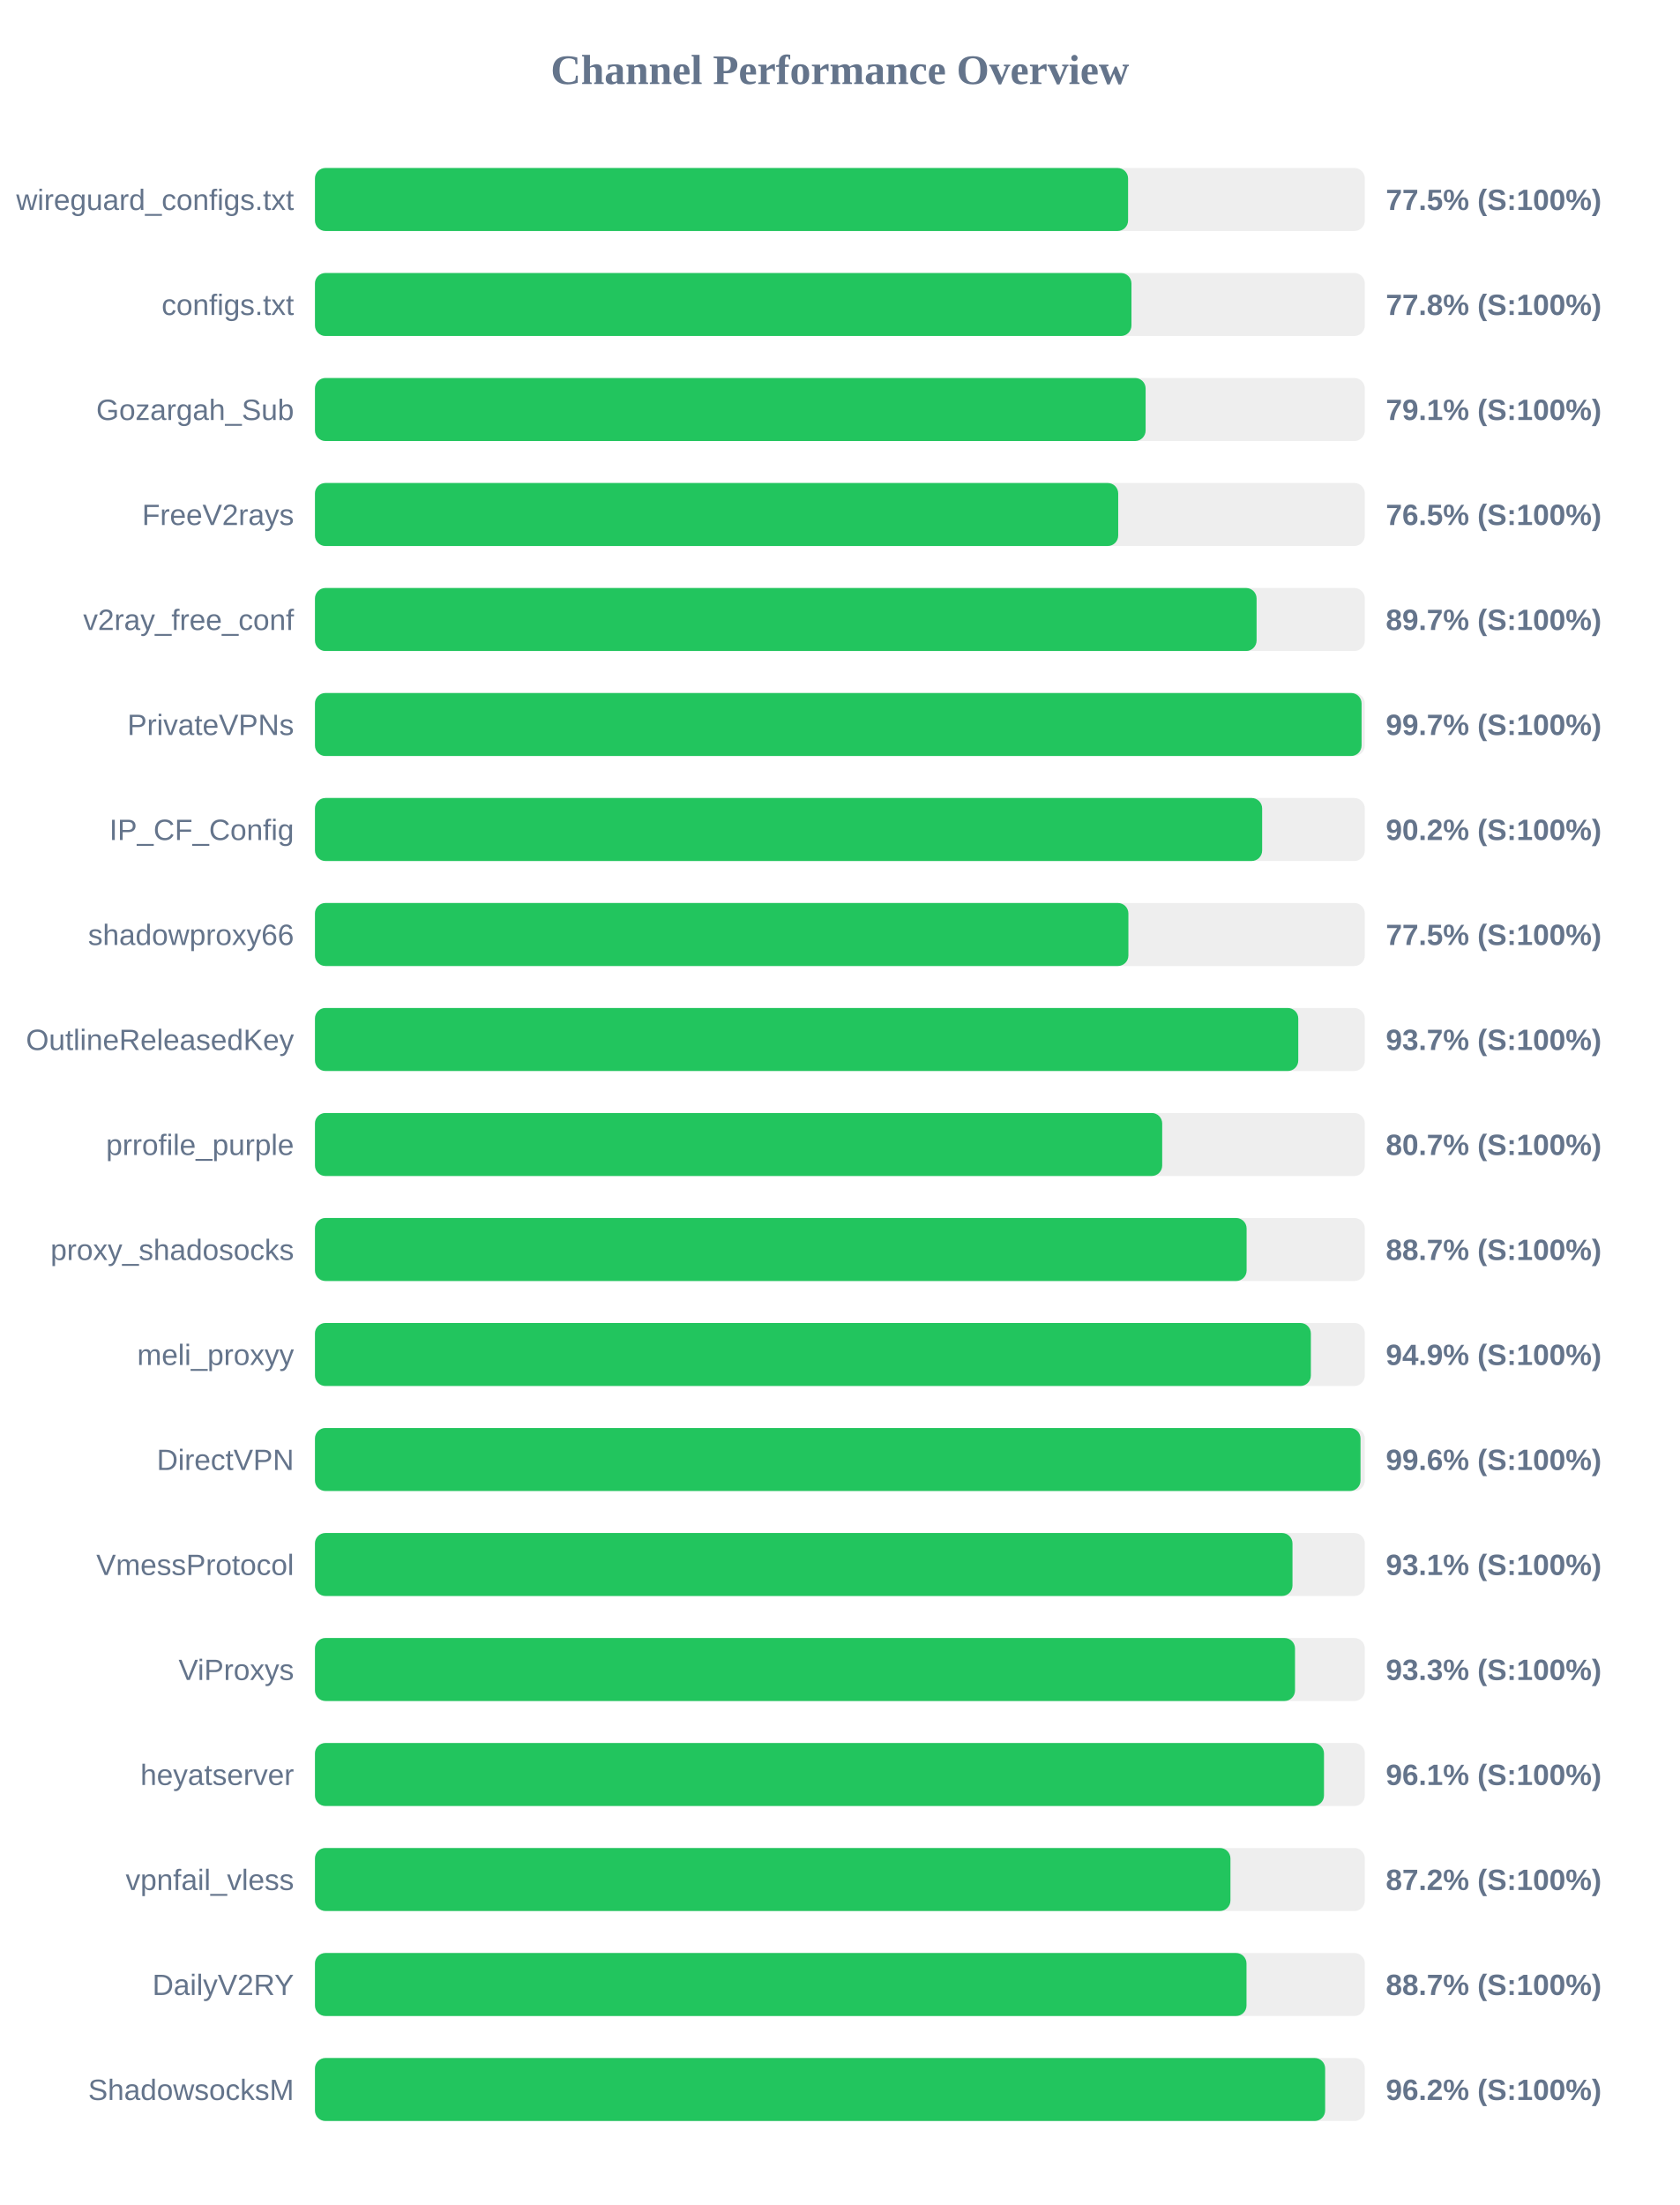
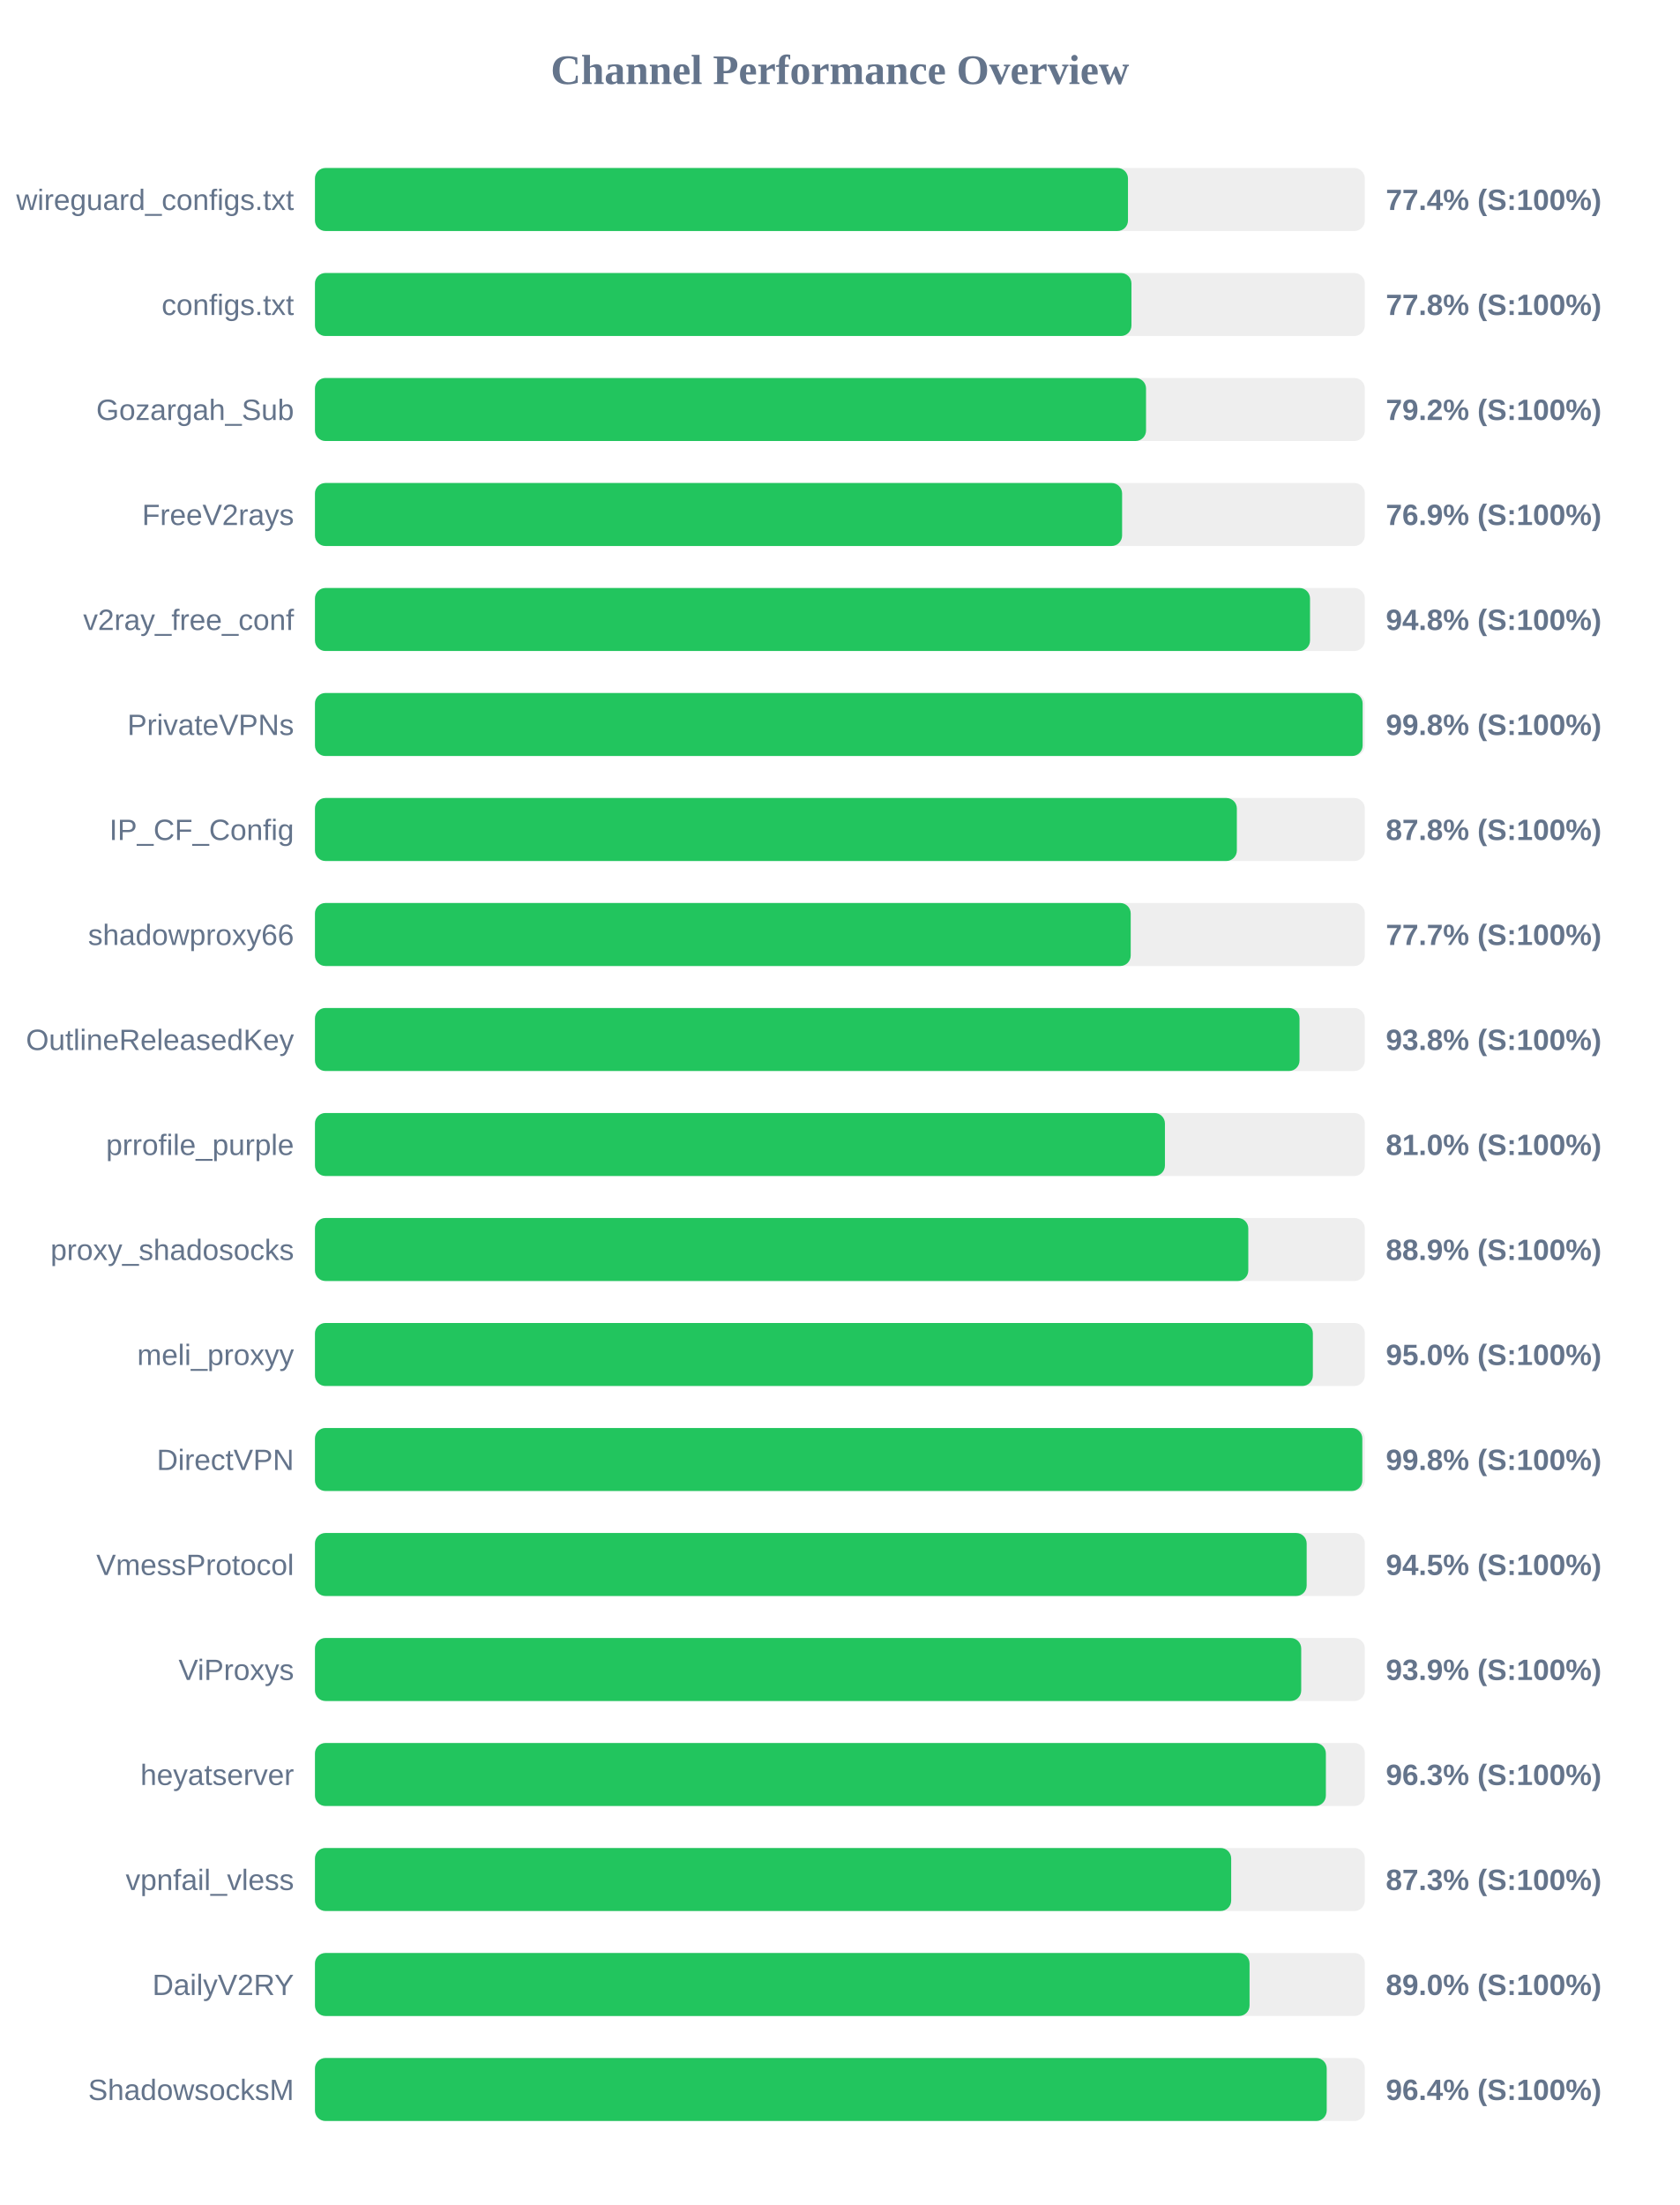
<svg xmlns="http://www.w3.org/2000/svg" width="800" height="1050" version="1.1">
  <style>
        .row { font: 14px Arial; fill: #64748b; }
        .score { font: bold 14px Arial; fill: #64748b; }
    </style>
  <text x="400" y="40" text-anchor="middle" font-size="20px" font-weight="bold" fill="#64748b">Channel Performance Overview</text>
  <rect x="150" y="80" width="500" height="30" fill="#eee" rx="5" />
-   <rect x="150" y="80" width="387.25" height="30" fill="#22c55e" rx="5" />
+   <rect x="150" y="80" width="387.2" height="30" fill="#22c55e" rx="5" />
  <text x="140" y="100" text-anchor="end" class="row">wireguard_configs.txt</text>
-   <text x="660" y="100" text-anchor="start" class="score">77.5% (S:100%)</text>
+   <text x="660" y="100" text-anchor="start" class="score">77.4% (S:100%)</text>
  <rect x="150" y="130" width="500" height="30" fill="#eee" rx="5" />
  <rect x="150" y="130" width="388.85" height="30" fill="#22c55e" rx="5" />
  <text x="140" y="150" text-anchor="end" class="row">configs.txt</text>
  <text x="660" y="150" text-anchor="start" class="score">77.8% (S:100%)</text>
  <rect x="150" y="180" width="500" height="30" fill="#eee" rx="5" />
-   <rect x="150" y="180" width="395.6" height="30" fill="#22c55e" rx="5" />
+   <rect x="150" y="180" width="395.8" height="30" fill="#22c55e" rx="5" />
  <text x="140" y="200" text-anchor="end" class="row">Gozargah_Sub</text>
-   <text x="660" y="200" text-anchor="start" class="score">79.1% (S:100%)</text>
+   <text x="660" y="200" text-anchor="start" class="score">79.2% (S:100%)</text>
  <rect x="150" y="230" width="500" height="30" fill="#eee" rx="5" />
-   <rect x="150" y="230" width="382.55" height="30" fill="#22c55e" rx="5" />
+   <rect x="150" y="230" width="384.4" height="30" fill="#22c55e" rx="5" />
  <text x="140" y="250" text-anchor="end" class="row">FreeV2rays</text>
-   <text x="660" y="250" text-anchor="start" class="score">76.5% (S:100%)</text>
+   <text x="660" y="250" text-anchor="start" class="score">76.9% (S:100%)</text>
  <rect x="150" y="280" width="500" height="30" fill="#eee" rx="5" />
-   <rect x="150" y="280" width="448.45" height="30" fill="#22c55e" rx="5" />
+   <rect x="150" y="280" width="473.9" height="30" fill="#22c55e" rx="5" />
  <text x="140" y="300" text-anchor="end" class="row">v2ray_free_conf</text>
-   <text x="660" y="300" text-anchor="start" class="score">89.7% (S:100%)</text>
+   <text x="660" y="300" text-anchor="start" class="score">94.8% (S:100%)</text>
  <rect x="150" y="330" width="500" height="30" fill="#eee" rx="5" />
-   <rect x="150" y="330" width="498.45" height="30" fill="#22c55e" rx="5" />
+   <rect x="150" y="330" width="498.95" height="30" fill="#22c55e" rx="5" />
  <text x="140" y="350" text-anchor="end" class="row">PrivateVPNs</text>
-   <text x="660" y="350" text-anchor="start" class="score">99.7% (S:100%)</text>
+   <text x="660" y="350" text-anchor="start" class="score">99.8% (S:100%)</text>
  <rect x="150" y="380" width="500" height="30" fill="#eee" rx="5" />
-   <rect x="150" y="380" width="451.1" height="30" fill="#22c55e" rx="5" />
+   <rect x="150" y="380" width="439.05" height="30" fill="#22c55e" rx="5" />
  <text x="140" y="400" text-anchor="end" class="row">IP_CF_Config</text>
-   <text x="660" y="400" text-anchor="start" class="score">90.2% (S:100%)</text>
+   <text x="660" y="400" text-anchor="start" class="score">87.8% (S:100%)</text>
  <rect x="150" y="430" width="500" height="30" fill="#eee" rx="5" />
-   <rect x="150" y="430" width="387.4" height="30" fill="#22c55e" rx="5" />
+   <rect x="150" y="430" width="388.5" height="30" fill="#22c55e" rx="5" />
  <text x="140" y="450" text-anchor="end" class="row">shadowproxy66</text>
-   <text x="660" y="450" text-anchor="start" class="score">77.5% (S:100%)</text>
+   <text x="660" y="450" text-anchor="start" class="score">77.7% (S:100%)</text>
  <rect x="150" y="480" width="500" height="30" fill="#eee" rx="5" />
-   <rect x="150" y="480" width="468.3" height="30" fill="#22c55e" rx="5" />
+   <rect x="150" y="480" width="468.9" height="30" fill="#22c55e" rx="5" />
  <text x="140" y="500" text-anchor="end" class="row">OutlineReleasedKey</text>
-   <text x="660" y="500" text-anchor="start" class="score">93.7% (S:100%)</text>
+   <text x="660" y="500" text-anchor="start" class="score">93.8% (S:100%)</text>
  <rect x="150" y="530" width="500" height="30" fill="#eee" rx="5" />
-   <rect x="150" y="530" width="403.5" height="30" fill="#22c55e" rx="5" />
+   <rect x="150" y="530" width="404.8" height="30" fill="#22c55e" rx="5" />
  <text x="140" y="550" text-anchor="end" class="row">prrofile_purple</text>
-   <text x="660" y="550" text-anchor="start" class="score">80.7% (S:100%)</text>
+   <text x="660" y="550" text-anchor="start" class="score">81.0% (S:100%)</text>
  <rect x="150" y="580" width="500" height="30" fill="#eee" rx="5" />
-   <rect x="150" y="580" width="443.7" height="30" fill="#22c55e" rx="5" />
+   <rect x="150" y="580" width="444.5" height="30" fill="#22c55e" rx="5" />
  <text x="140" y="600" text-anchor="end" class="row">proxy_shadosocks</text>
-   <text x="660" y="600" text-anchor="start" class="score">88.7% (S:100%)</text>
+   <text x="660" y="600" text-anchor="start" class="score">88.9% (S:100%)</text>
  <rect x="150" y="630" width="500" height="30" fill="#eee" rx="5" />
-   <rect x="150" y="630" width="474.3" height="30" fill="#22c55e" rx="5" />
+   <rect x="150" y="630" width="475.25" height="30" fill="#22c55e" rx="5" />
  <text x="140" y="650" text-anchor="end" class="row">meli_proxyy</text>
-   <text x="660" y="650" text-anchor="start" class="score">94.9% (S:100%)</text>
+   <text x="660" y="650" text-anchor="start" class="score">95.0% (S:100%)</text>
  <rect x="150" y="680" width="500" height="30" fill="#eee" rx="5" />
-   <rect x="150" y="680" width="497.95" height="30" fill="#22c55e" rx="5" />
+   <rect x="150" y="680" width="498.8" height="30" fill="#22c55e" rx="5" />
  <text x="140" y="700" text-anchor="end" class="row">DirectVPN</text>
-   <text x="660" y="700" text-anchor="start" class="score">99.6% (S:100%)</text>
+   <text x="660" y="700" text-anchor="start" class="score">99.8% (S:100%)</text>
  <rect x="150" y="730" width="500" height="30" fill="#eee" rx="5" />
-   <rect x="150" y="730" width="465.55" height="30" fill="#22c55e" rx="5" />
+   <rect x="150" y="730" width="472.3" height="30" fill="#22c55e" rx="5" />
  <text x="140" y="750" text-anchor="end" class="row">VmessProtocol</text>
-   <text x="660" y="750" text-anchor="start" class="score">93.1% (S:100%)</text>
+   <text x="660" y="750" text-anchor="start" class="score">94.5% (S:100%)</text>
  <rect x="150" y="780" width="500" height="30" fill="#eee" rx="5" />
-   <rect x="150" y="780" width="466.75" height="30" fill="#22c55e" rx="5" />
+   <rect x="150" y="780" width="469.7" height="30" fill="#22c55e" rx="5" />
  <text x="140" y="800" text-anchor="end" class="row">ViProxys</text>
-   <text x="660" y="800" text-anchor="start" class="score">93.3% (S:100%)</text>
+   <text x="660" y="800" text-anchor="start" class="score">93.9% (S:100%)</text>
  <rect x="150" y="830" width="500" height="30" fill="#eee" rx="5" />
-   <rect x="150" y="830" width="480.55" height="30" fill="#22c55e" rx="5" />
+   <rect x="150" y="830" width="481.45" height="30" fill="#22c55e" rx="5" />
  <text x="140" y="850" text-anchor="end" class="row">heyatserver</text>
-   <text x="660" y="850" text-anchor="start" class="score">96.1% (S:100%)</text>
+   <text x="660" y="850" text-anchor="start" class="score">96.3% (S:100%)</text>
  <rect x="150" y="880" width="500" height="30" fill="#eee" rx="5" />
-   <rect x="150" y="880" width="436.0" height="30" fill="#22c55e" rx="5" />
+   <rect x="150" y="880" width="436.35" height="30" fill="#22c55e" rx="5" />
  <text x="140" y="900" text-anchor="end" class="row">vpnfail_vless</text>
-   <text x="660" y="900" text-anchor="start" class="score">87.2% (S:100%)</text>
+   <text x="660" y="900" text-anchor="start" class="score">87.3% (S:100%)</text>
  <rect x="150" y="930" width="500" height="30" fill="#eee" rx="5" />
-   <rect x="150" y="930" width="443.65" height="30" fill="#22c55e" rx="5" />
+   <rect x="150" y="930" width="445.1" height="30" fill="#22c55e" rx="5" />
  <text x="140" y="950" text-anchor="end" class="row">DailyV2RY</text>
-   <text x="660" y="950" text-anchor="start" class="score">88.7% (S:100%)</text>
+   <text x="660" y="950" text-anchor="start" class="score">89.0% (S:100%)</text>
  <rect x="150" y="980" width="500" height="30" fill="#eee" rx="5" />
-   <rect x="150" y="980" width="481.1" height="30" fill="#22c55e" rx="5" />
+   <rect x="150" y="980" width="481.85" height="30" fill="#22c55e" rx="5" />
  <text x="140" y="1000" text-anchor="end" class="row">ShadowsocksM</text>
-   <text x="660" y="1000" text-anchor="start" class="score">96.2% (S:100%)</text>
+   <text x="660" y="1000" text-anchor="start" class="score">96.4% (S:100%)</text>
</svg>
